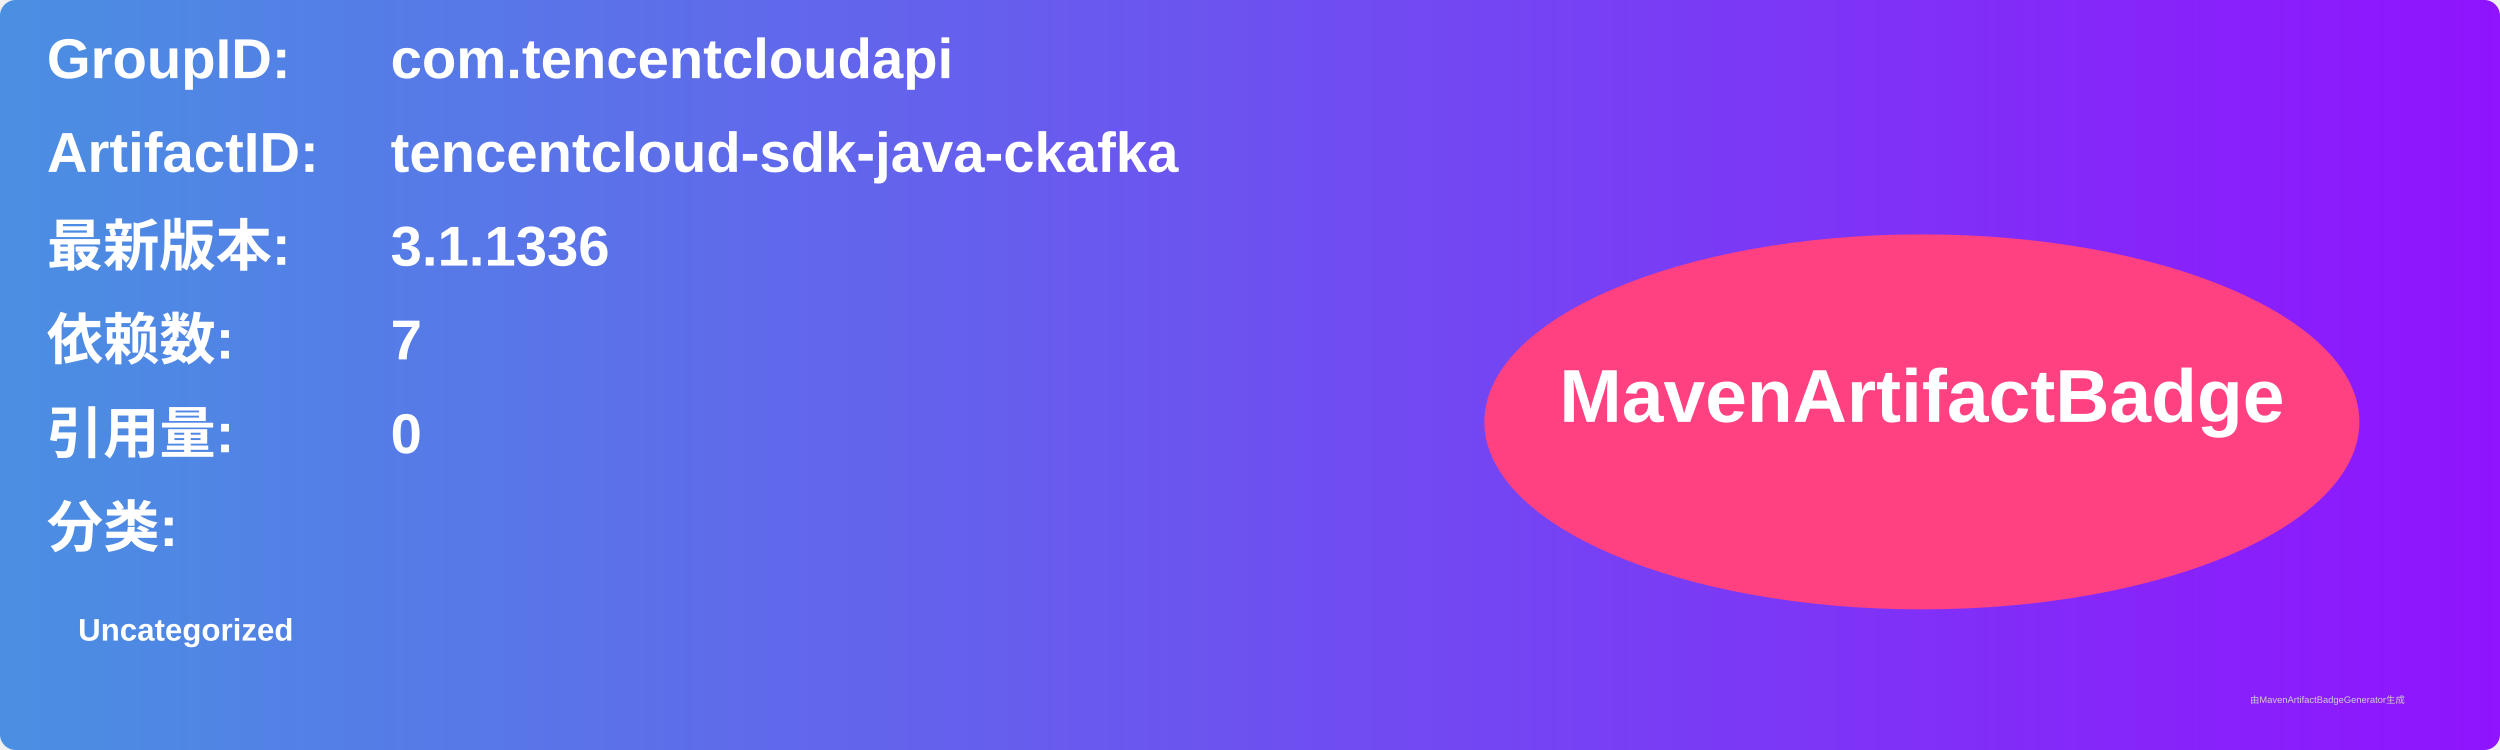
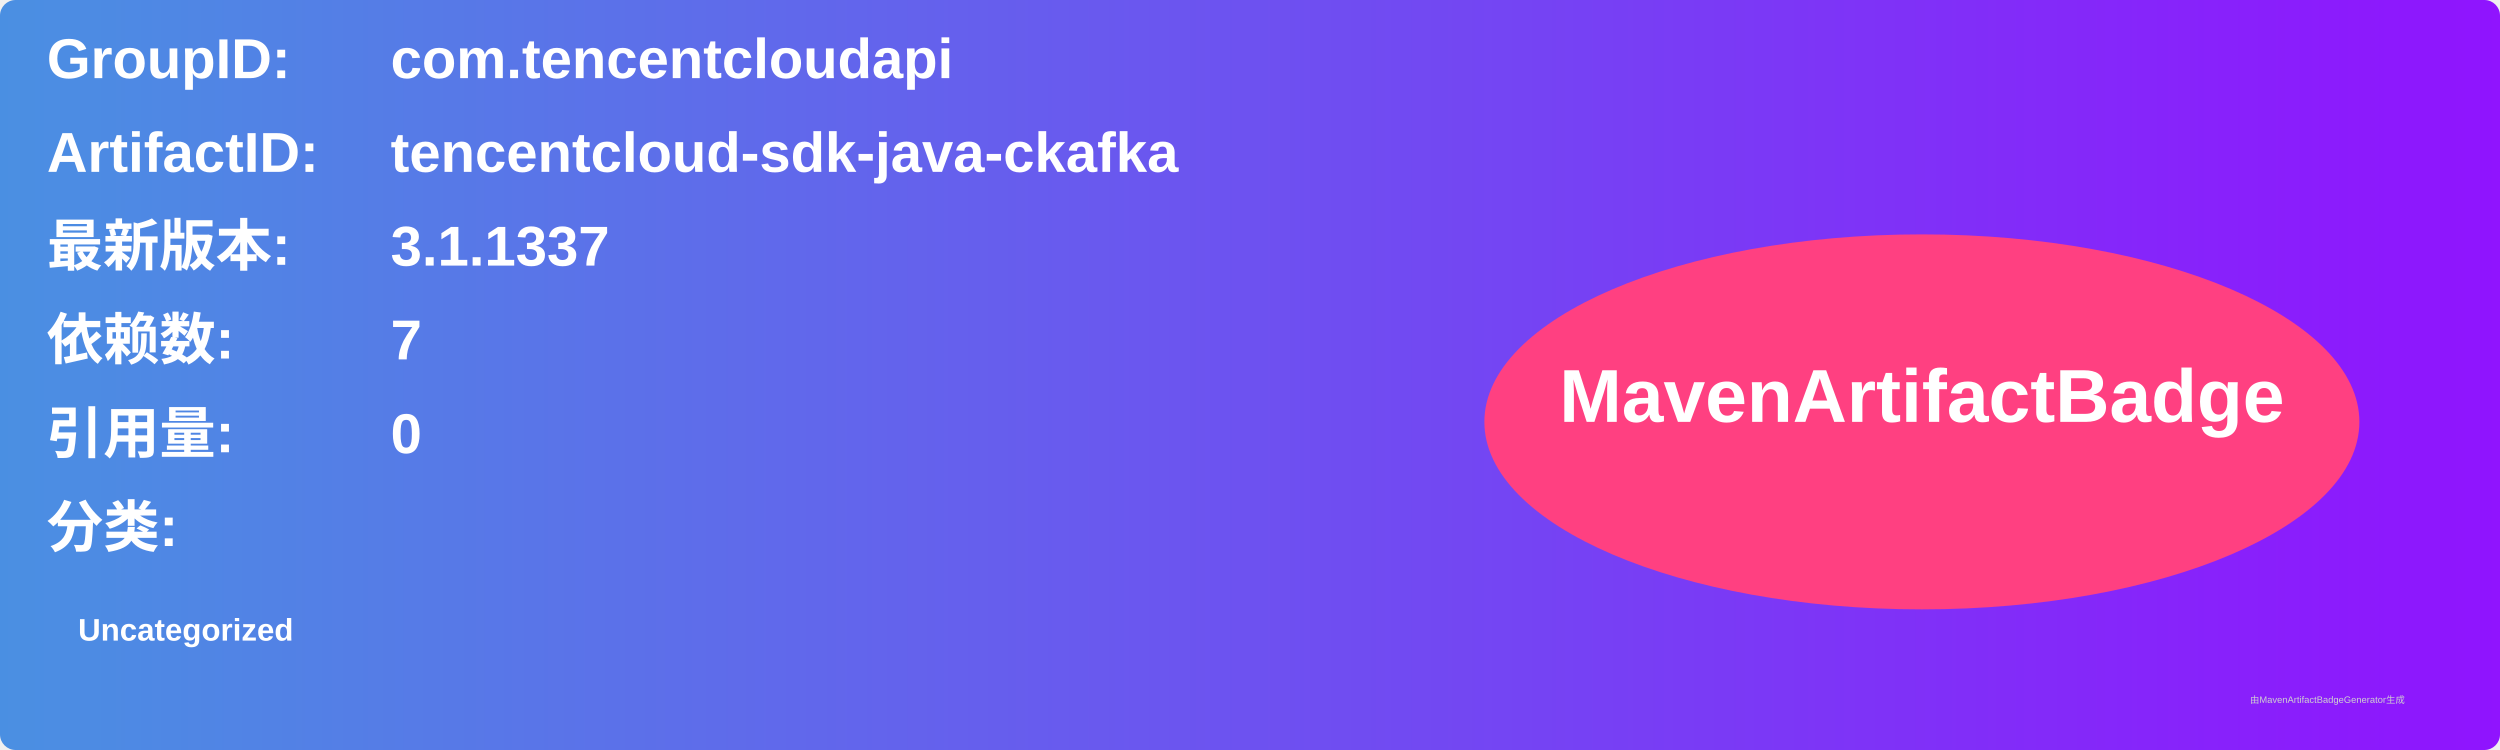
<svg xmlns="http://www.w3.org/2000/svg" width="800" height="240" viewBox="0 0 800 240">
  <linearGradient id="grad" x1="0%" y1="0%" x2="100%" y2="0%">
    <stop offset="0%" stop-color="#4a90e2" />
    <stop offset="100%" stop-color="#9013fe" />
  </linearGradient>
  <rect width="100%" height="100%" rx="5" ry="5" fill="url(#grad)" />
  <g transform="translate(15, 15)">
    <text x="0" y="10" font-family="Arial" font-size="18" fill="white" font-weight="bold" width="260">GroupID:</text>
    <text x="110" y="10" font-family="Arial" font-size="18" fill="white" font-weight="bold" width="460">com.tencentcloudapi</text>
    <text x="0" y="40" font-family="Arial" font-size="18" fill="white" font-weight="bold" width="260">ArtifactID:</text>
    <text x="110" y="40" font-family="Arial" font-size="18" fill="white" font-weight="bold" width="460">tencentcloud-sdk-java-ckafka</text>
    <text x="0" y="70" font-family="Arial" font-size="18" fill="white" font-weight="bold">最新版本:</text>
    <text x="110" y="70" font-family="Arial" font-size="18" fill="white" font-weight="bold">
-       <tspan font-weight="bold">3.1.1336</tspan>
+       <tspan font-weight="bold">3.1.1337</tspan>
    </text>
    <text x="0" y="100" font-family="Arial" font-size="18" fill="white" font-weight="bold">依赖数: </text>
    <text x="110" y="100" font-family="Arial" font-size="18" fill="white">
      <tspan font-weight="bold">7</tspan>
    </text>
    <text x="0" y="130" font-family="Arial" font-size="18" fill="white" font-weight="bold">引用量: </text>
    <text x="110" y="130" font-family="Arial" font-size="18" fill="white">
      <tspan font-weight="bold">0</tspan>
    </text>
    <text x="0" y="160" font-family="Arial" font-size="18" fill="white" font-weight="bold">分类:</text>
    <text x="10" y="190" font-family="Arial" font-size="10" fill="white">
      <tspan font-weight="bold">Uncategorized</tspan>
    </text>
    <ellipse cx="600" cy="120" rx="140" ry="60" fill="#ff4081" />
    <text x="600" y="120" text-anchor="middle" font-family="Arial" font-size="24" fill="white" font-weight="bold">MavenArtifactBadge</text>
  </g>
  <text x="720" y="225" font-family="Arial" font-size="3" fill="#d0d0d0">由MavenArtifactBadgeGenerator生成</text>
</svg>
